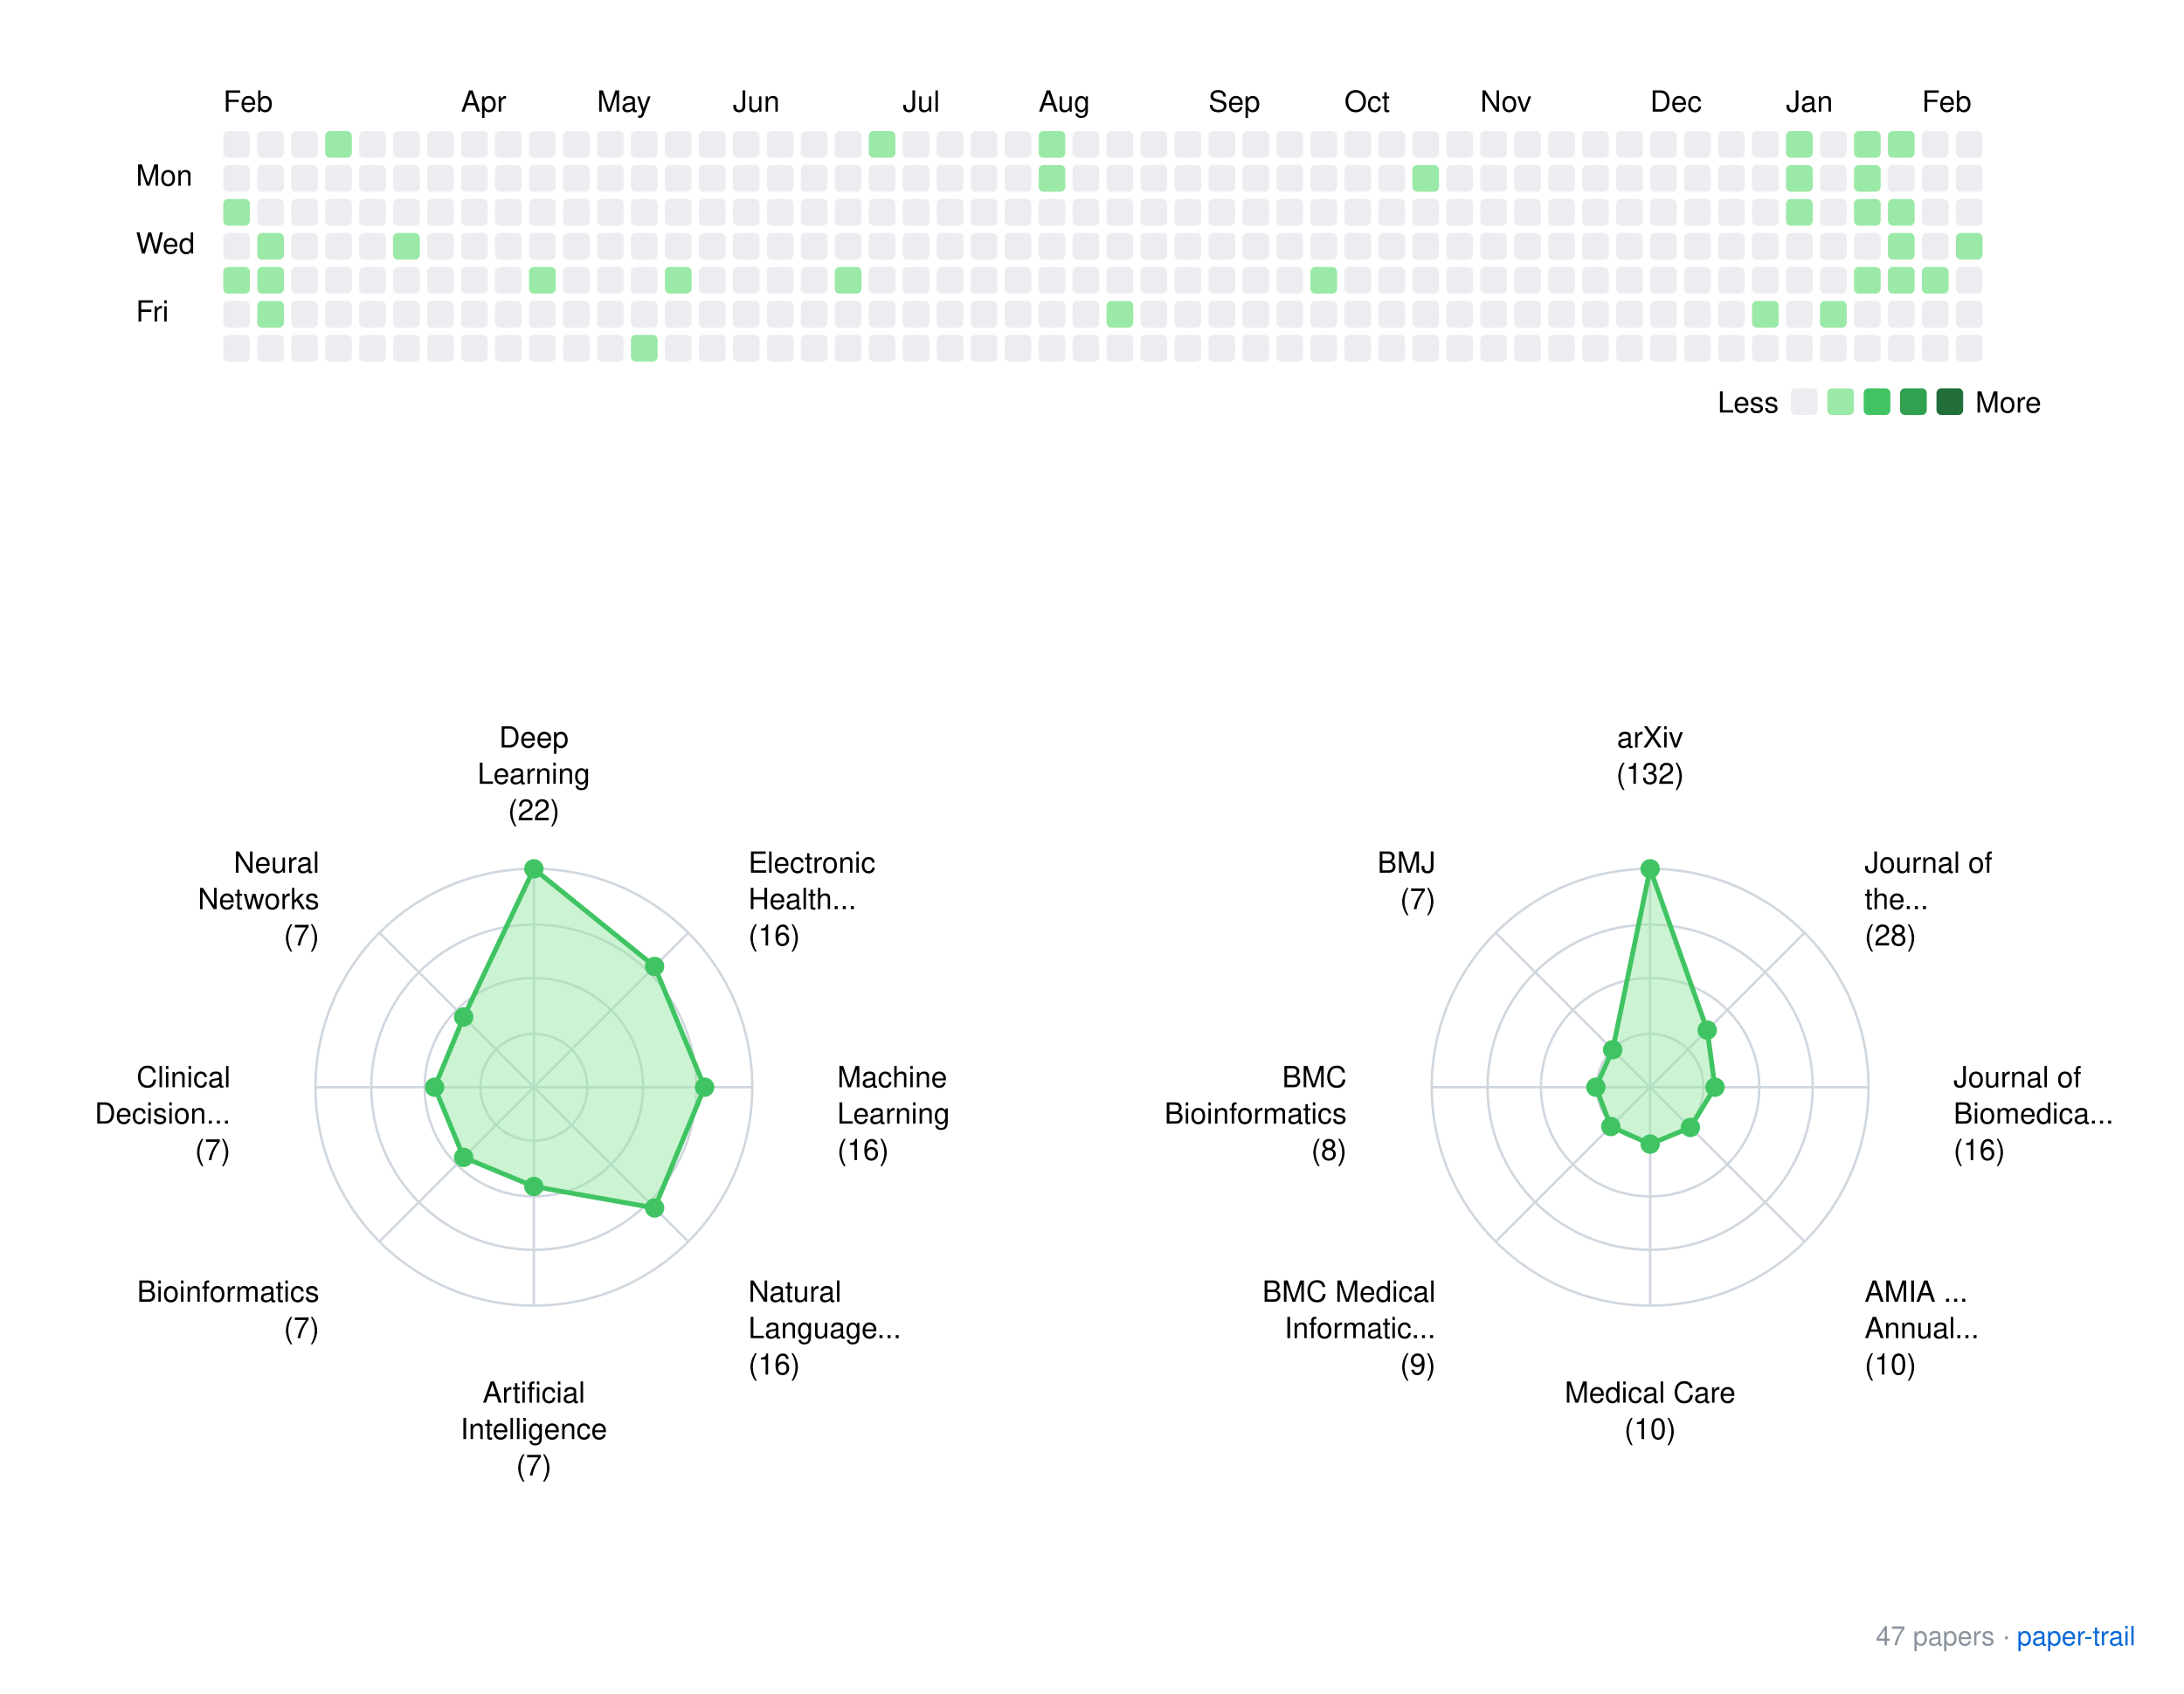
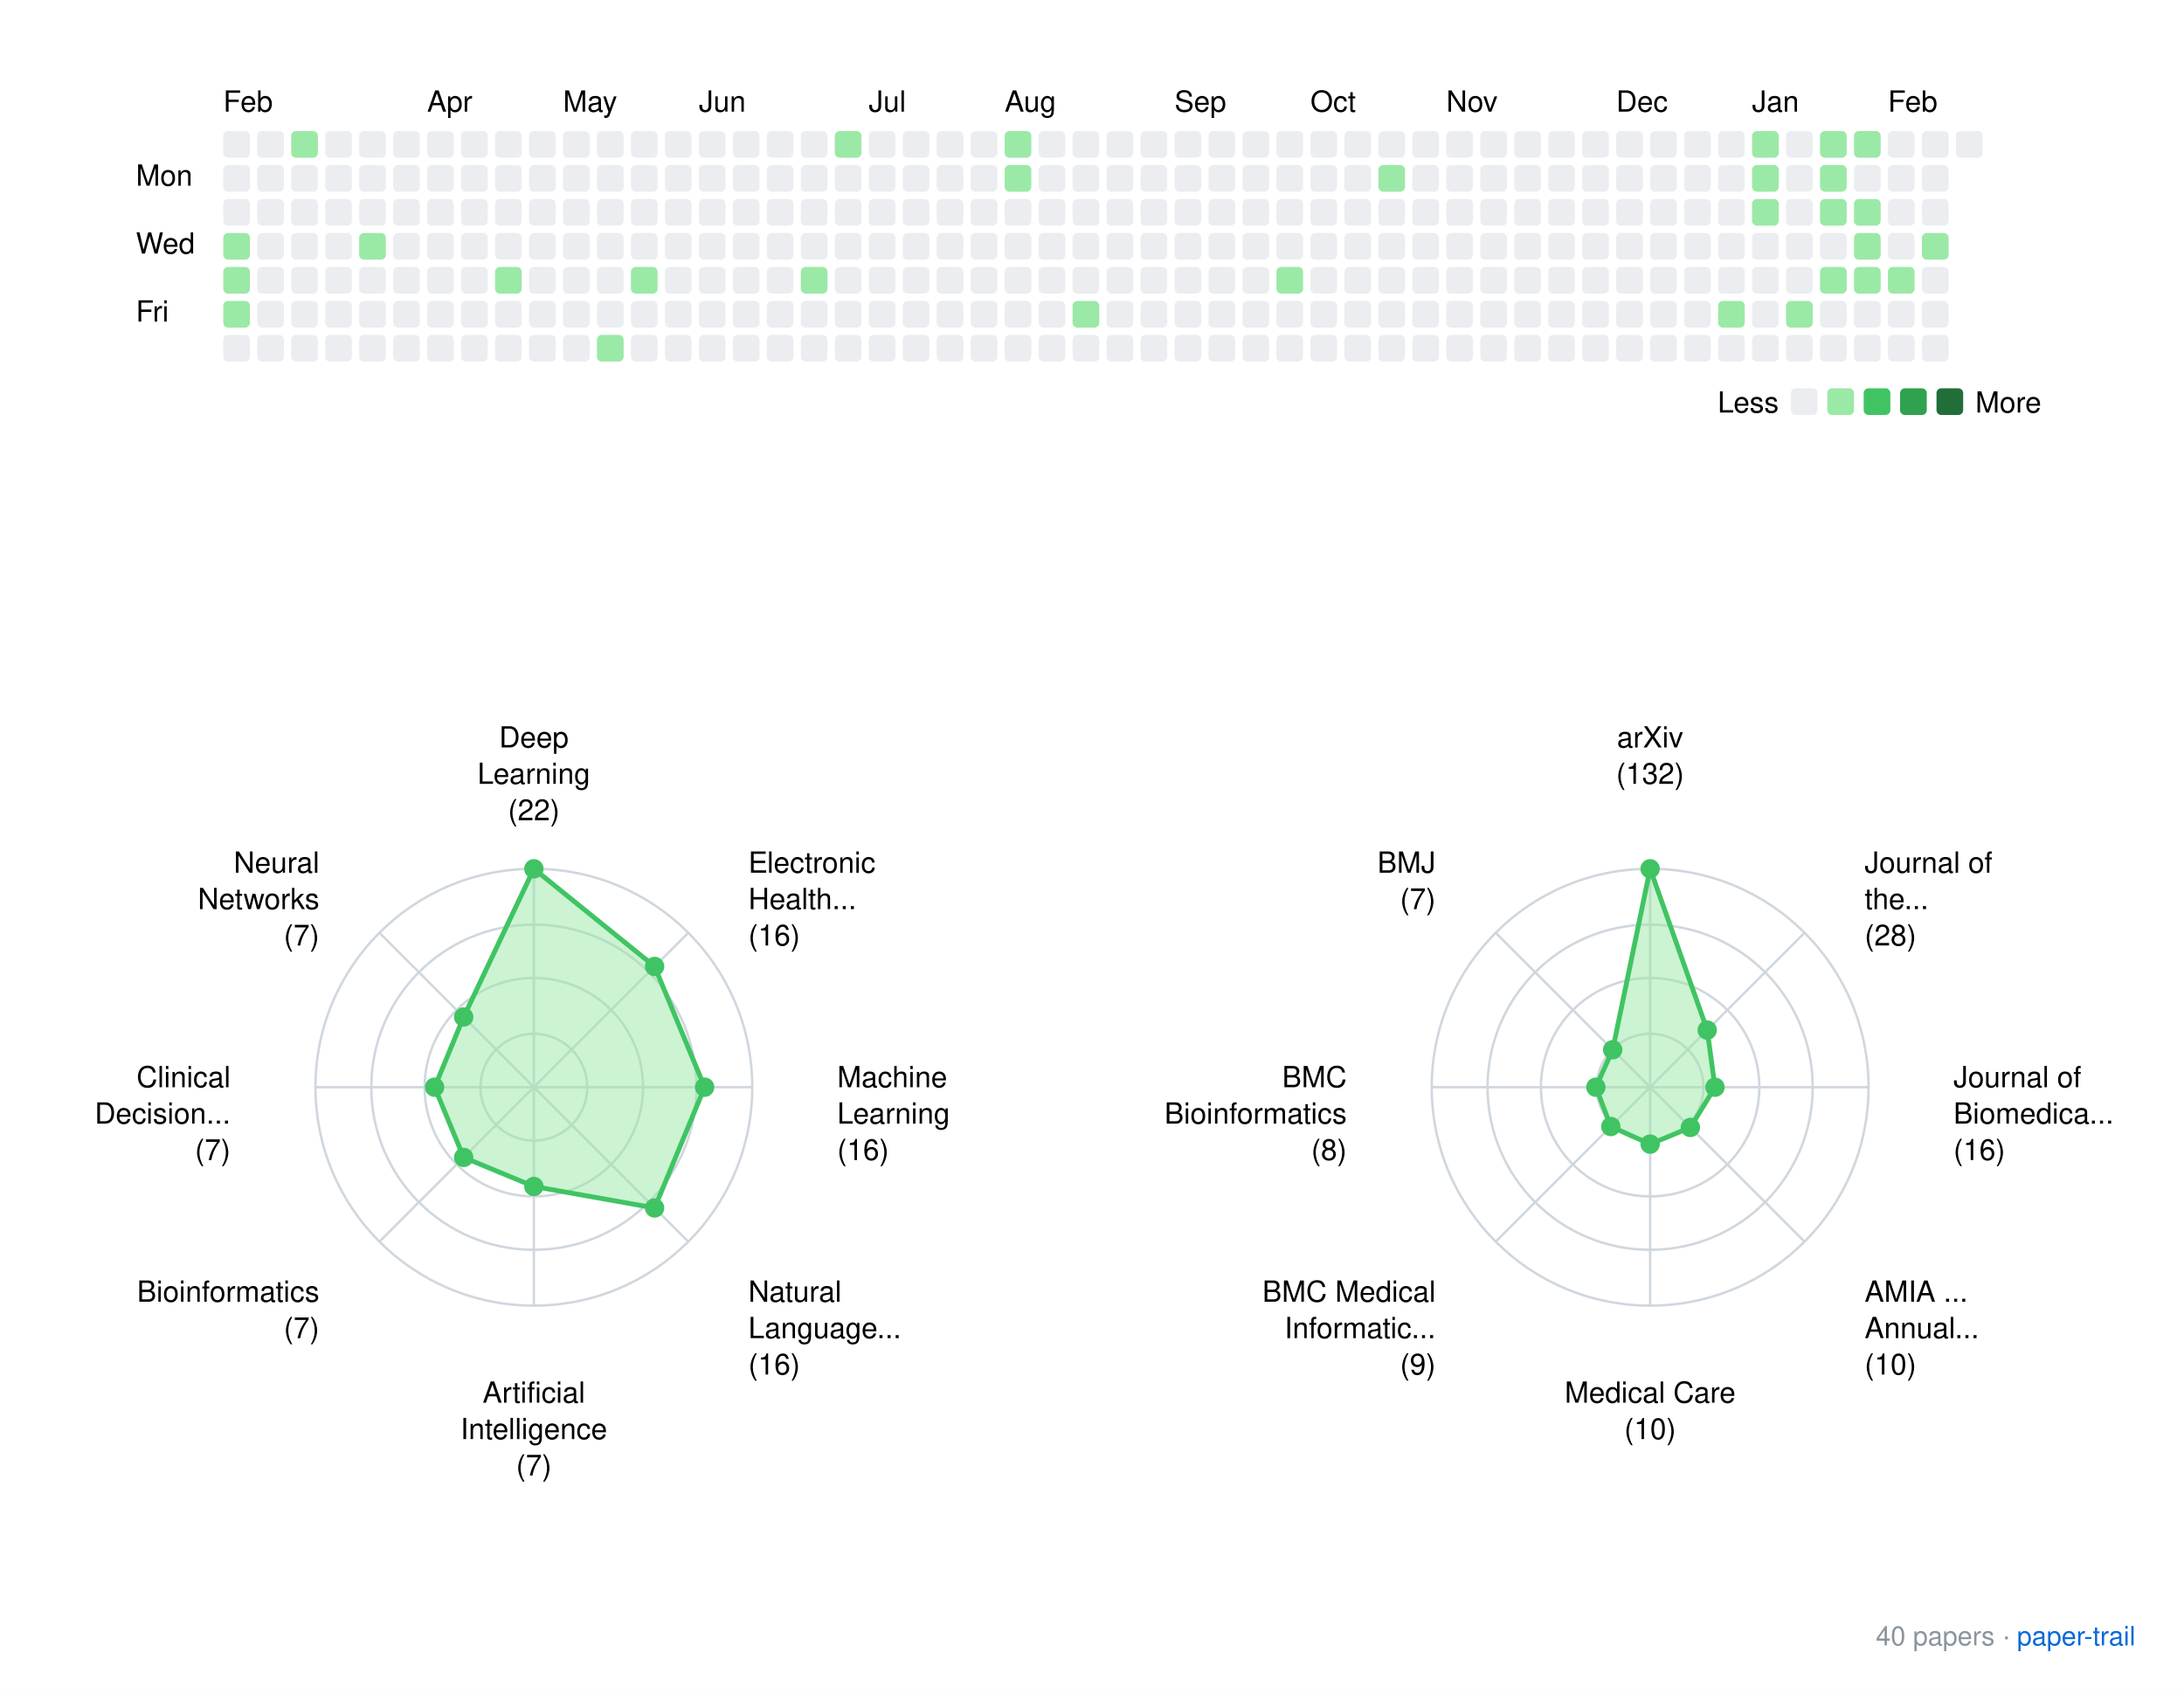
<svg xmlns="http://www.w3.org/2000/svg" xmlns:xlink="http://www.w3.org/1999/xlink" width="900" height="698">
  <rect width="900" height="698" fill="white" />
  <style>
    text { font-family: -apple-system, BlinkMacSystemFont, "Segoe UI", Helvetica, Arial, sans-serif; }
    .footer { font-size: 11px; fill: #8b949e; }
    .footer-link { font-size: 11px; fill: #0969da; }
  </style>
  <g transform="translate(40, 20)">
    <text x="52" y="26">Feb</text>
-     <text x="150" y="26">Apr</text>
-     <text x="206" y="26">May</text>
-     <text x="262" y="26">Jun</text>
-     <text x="332" y="26">Jul</text>
-     <text x="388" y="26">Aug</text>
-     <text x="458" y="26">Sep</text>
-     <text x="514" y="26">Oct</text>
-     <text x="570" y="26">Nov</text>
-     <text x="640" y="26">Dec</text>
-     <text x="696" y="26">Jan</text>
-     <text x="752" y="26">Feb</text>
+     <text x="136" y="26">Apr</text>
+     <text x="192" y="26">May</text>
+     <text x="248" y="26">Jun</text>
+     <text x="318" y="26">Jul</text>
+     <text x="374" y="26">Aug</text>
+     <text x="444" y="26">Sep</text>
+     <text x="500" y="26">Oct</text>
+     <text x="556" y="26">Nov</text>
+     <text x="626" y="26">Dec</text>
+     <text x="682" y="26">Jan</text>
+     <text x="738" y="26">Feb</text>
    <text x="16" y="56.5">Mon</text>
    <text x="16" y="84.5">Wed</text>
    <text x="16" y="112.5">Fri</text>
    <rect x="52" y="34" width="11" height="11" rx="2" ry="2" fill="#ebedf0" />
    <rect x="52" y="48" width="11" height="11" rx="2" ry="2" fill="#ebedf0" />
-     <rect x="52" y="62" width="11" height="11" rx="2" ry="2" fill="#9be9a7" />
-     <rect x="52" y="76" width="11" height="11" rx="2" ry="2" fill="#ebedf0" />
+     <rect x="52" y="62" width="11" height="11" rx="2" ry="2" fill="#ebedf0" />
+     <rect x="52" y="76" width="11" height="11" rx="2" ry="2" fill="#9be9a7" />
    <rect x="52" y="90" width="11" height="11" rx="2" ry="2" fill="#9be9a7" />
-     <rect x="52" y="104" width="11" height="11" rx="2" ry="2" fill="#ebedf0" />
+     <rect x="52" y="104" width="11" height="11" rx="2" ry="2" fill="#9be9a7" />
    <rect x="52" y="118" width="11" height="11" rx="2" ry="2" fill="#ebedf0" />
    <rect x="66" y="34" width="11" height="11" rx="2" ry="2" fill="#ebedf0" />
    <rect x="66" y="48" width="11" height="11" rx="2" ry="2" fill="#ebedf0" />
    <rect x="66" y="62" width="11" height="11" rx="2" ry="2" fill="#ebedf0" />
-     <rect x="66" y="76" width="11" height="11" rx="2" ry="2" fill="#9be9a7" />
-     <rect x="66" y="90" width="11" height="11" rx="2" ry="2" fill="#9be9a7" />
-     <rect x="66" y="104" width="11" height="11" rx="2" ry="2" fill="#9be9a7" />
+     <rect x="66" y="76" width="11" height="11" rx="2" ry="2" fill="#ebedf0" />
+     <rect x="66" y="90" width="11" height="11" rx="2" ry="2" fill="#ebedf0" />
+     <rect x="66" y="104" width="11" height="11" rx="2" ry="2" fill="#ebedf0" />
    <rect x="66" y="118" width="11" height="11" rx="2" ry="2" fill="#ebedf0" />
-     <rect x="80" y="34" width="11" height="11" rx="2" ry="2" fill="#ebedf0" />
+     <rect x="80" y="34" width="11" height="11" rx="2" ry="2" fill="#9be9a7" />
    <rect x="80" y="48" width="11" height="11" rx="2" ry="2" fill="#ebedf0" />
    <rect x="80" y="62" width="11" height="11" rx="2" ry="2" fill="#ebedf0" />
    <rect x="80" y="76" width="11" height="11" rx="2" ry="2" fill="#ebedf0" />
    <rect x="80" y="90" width="11" height="11" rx="2" ry="2" fill="#ebedf0" />
    <rect x="80" y="104" width="11" height="11" rx="2" ry="2" fill="#ebedf0" />
    <rect x="80" y="118" width="11" height="11" rx="2" ry="2" fill="#ebedf0" />
-     <rect x="94" y="34" width="11" height="11" rx="2" ry="2" fill="#9be9a7" />
+     <rect x="94" y="34" width="11" height="11" rx="2" ry="2" fill="#ebedf0" />
    <rect x="94" y="48" width="11" height="11" rx="2" ry="2" fill="#ebedf0" />
    <rect x="94" y="62" width="11" height="11" rx="2" ry="2" fill="#ebedf0" />
    <rect x="94" y="76" width="11" height="11" rx="2" ry="2" fill="#ebedf0" />
    <rect x="94" y="90" width="11" height="11" rx="2" ry="2" fill="#ebedf0" />
    <rect x="94" y="104" width="11" height="11" rx="2" ry="2" fill="#ebedf0" />
    <rect x="94" y="118" width="11" height="11" rx="2" ry="2" fill="#ebedf0" />
    <rect x="108" y="34" width="11" height="11" rx="2" ry="2" fill="#ebedf0" />
    <rect x="108" y="48" width="11" height="11" rx="2" ry="2" fill="#ebedf0" />
    <rect x="108" y="62" width="11" height="11" rx="2" ry="2" fill="#ebedf0" />
-     <rect x="108" y="76" width="11" height="11" rx="2" ry="2" fill="#ebedf0" />
+     <rect x="108" y="76" width="11" height="11" rx="2" ry="2" fill="#9be9a7" />
    <rect x="108" y="90" width="11" height="11" rx="2" ry="2" fill="#ebedf0" />
    <rect x="108" y="104" width="11" height="11" rx="2" ry="2" fill="#ebedf0" />
    <rect x="108" y="118" width="11" height="11" rx="2" ry="2" fill="#ebedf0" />
    <rect x="122" y="34" width="11" height="11" rx="2" ry="2" fill="#ebedf0" />
    <rect x="122" y="48" width="11" height="11" rx="2" ry="2" fill="#ebedf0" />
    <rect x="122" y="62" width="11" height="11" rx="2" ry="2" fill="#ebedf0" />
-     <rect x="122" y="76" width="11" height="11" rx="2" ry="2" fill="#9be9a7" />
+     <rect x="122" y="76" width="11" height="11" rx="2" ry="2" fill="#ebedf0" />
    <rect x="122" y="90" width="11" height="11" rx="2" ry="2" fill="#ebedf0" />
    <rect x="122" y="104" width="11" height="11" rx="2" ry="2" fill="#ebedf0" />
    <rect x="122" y="118" width="11" height="11" rx="2" ry="2" fill="#ebedf0" />
    <rect x="136" y="34" width="11" height="11" rx="2" ry="2" fill="#ebedf0" />
    <rect x="136" y="48" width="11" height="11" rx="2" ry="2" fill="#ebedf0" />
    <rect x="136" y="62" width="11" height="11" rx="2" ry="2" fill="#ebedf0" />
    <rect x="136" y="76" width="11" height="11" rx="2" ry="2" fill="#ebedf0" />
    <rect x="136" y="90" width="11" height="11" rx="2" ry="2" fill="#ebedf0" />
    <rect x="136" y="104" width="11" height="11" rx="2" ry="2" fill="#ebedf0" />
    <rect x="136" y="118" width="11" height="11" rx="2" ry="2" fill="#ebedf0" />
    <rect x="150" y="34" width="11" height="11" rx="2" ry="2" fill="#ebedf0" />
    <rect x="150" y="48" width="11" height="11" rx="2" ry="2" fill="#ebedf0" />
    <rect x="150" y="62" width="11" height="11" rx="2" ry="2" fill="#ebedf0" />
    <rect x="150" y="76" width="11" height="11" rx="2" ry="2" fill="#ebedf0" />
    <rect x="150" y="90" width="11" height="11" rx="2" ry="2" fill="#ebedf0" />
    <rect x="150" y="104" width="11" height="11" rx="2" ry="2" fill="#ebedf0" />
    <rect x="150" y="118" width="11" height="11" rx="2" ry="2" fill="#ebedf0" />
    <rect x="164" y="34" width="11" height="11" rx="2" ry="2" fill="#ebedf0" />
    <rect x="164" y="48" width="11" height="11" rx="2" ry="2" fill="#ebedf0" />
    <rect x="164" y="62" width="11" height="11" rx="2" ry="2" fill="#ebedf0" />
    <rect x="164" y="76" width="11" height="11" rx="2" ry="2" fill="#ebedf0" />
-     <rect x="164" y="90" width="11" height="11" rx="2" ry="2" fill="#ebedf0" />
+     <rect x="164" y="90" width="11" height="11" rx="2" ry="2" fill="#9be9a7" />
    <rect x="164" y="104" width="11" height="11" rx="2" ry="2" fill="#ebedf0" />
    <rect x="164" y="118" width="11" height="11" rx="2" ry="2" fill="#ebedf0" />
    <rect x="178" y="34" width="11" height="11" rx="2" ry="2" fill="#ebedf0" />
    <rect x="178" y="48" width="11" height="11" rx="2" ry="2" fill="#ebedf0" />
    <rect x="178" y="62" width="11" height="11" rx="2" ry="2" fill="#ebedf0" />
    <rect x="178" y="76" width="11" height="11" rx="2" ry="2" fill="#ebedf0" />
-     <rect x="178" y="90" width="11" height="11" rx="2" ry="2" fill="#9be9a7" />
+     <rect x="178" y="90" width="11" height="11" rx="2" ry="2" fill="#ebedf0" />
    <rect x="178" y="104" width="11" height="11" rx="2" ry="2" fill="#ebedf0" />
    <rect x="178" y="118" width="11" height="11" rx="2" ry="2" fill="#ebedf0" />
    <rect x="192" y="34" width="11" height="11" rx="2" ry="2" fill="#ebedf0" />
    <rect x="192" y="48" width="11" height="11" rx="2" ry="2" fill="#ebedf0" />
    <rect x="192" y="62" width="11" height="11" rx="2" ry="2" fill="#ebedf0" />
    <rect x="192" y="76" width="11" height="11" rx="2" ry="2" fill="#ebedf0" />
    <rect x="192" y="90" width="11" height="11" rx="2" ry="2" fill="#ebedf0" />
    <rect x="192" y="104" width="11" height="11" rx="2" ry="2" fill="#ebedf0" />
    <rect x="192" y="118" width="11" height="11" rx="2" ry="2" fill="#ebedf0" />
    <rect x="206" y="34" width="11" height="11" rx="2" ry="2" fill="#ebedf0" />
    <rect x="206" y="48" width="11" height="11" rx="2" ry="2" fill="#ebedf0" />
    <rect x="206" y="62" width="11" height="11" rx="2" ry="2" fill="#ebedf0" />
    <rect x="206" y="76" width="11" height="11" rx="2" ry="2" fill="#ebedf0" />
    <rect x="206" y="90" width="11" height="11" rx="2" ry="2" fill="#ebedf0" />
    <rect x="206" y="104" width="11" height="11" rx="2" ry="2" fill="#ebedf0" />
-     <rect x="206" y="118" width="11" height="11" rx="2" ry="2" fill="#ebedf0" />
+     <rect x="206" y="118" width="11" height="11" rx="2" ry="2" fill="#9be9a7" />
    <rect x="220" y="34" width="11" height="11" rx="2" ry="2" fill="#ebedf0" />
    <rect x="220" y="48" width="11" height="11" rx="2" ry="2" fill="#ebedf0" />
    <rect x="220" y="62" width="11" height="11" rx="2" ry="2" fill="#ebedf0" />
    <rect x="220" y="76" width="11" height="11" rx="2" ry="2" fill="#ebedf0" />
-     <rect x="220" y="90" width="11" height="11" rx="2" ry="2" fill="#ebedf0" />
+     <rect x="220" y="90" width="11" height="11" rx="2" ry="2" fill="#9be9a7" />
    <rect x="220" y="104" width="11" height="11" rx="2" ry="2" fill="#ebedf0" />
-     <rect x="220" y="118" width="11" height="11" rx="2" ry="2" fill="#9be9a7" />
+     <rect x="220" y="118" width="11" height="11" rx="2" ry="2" fill="#ebedf0" />
    <rect x="234" y="34" width="11" height="11" rx="2" ry="2" fill="#ebedf0" />
    <rect x="234" y="48" width="11" height="11" rx="2" ry="2" fill="#ebedf0" />
    <rect x="234" y="62" width="11" height="11" rx="2" ry="2" fill="#ebedf0" />
    <rect x="234" y="76" width="11" height="11" rx="2" ry="2" fill="#ebedf0" />
-     <rect x="234" y="90" width="11" height="11" rx="2" ry="2" fill="#9be9a7" />
+     <rect x="234" y="90" width="11" height="11" rx="2" ry="2" fill="#ebedf0" />
    <rect x="234" y="104" width="11" height="11" rx="2" ry="2" fill="#ebedf0" />
    <rect x="234" y="118" width="11" height="11" rx="2" ry="2" fill="#ebedf0" />
    <rect x="248" y="34" width="11" height="11" rx="2" ry="2" fill="#ebedf0" />
    <rect x="248" y="48" width="11" height="11" rx="2" ry="2" fill="#ebedf0" />
    <rect x="248" y="62" width="11" height="11" rx="2" ry="2" fill="#ebedf0" />
    <rect x="248" y="76" width="11" height="11" rx="2" ry="2" fill="#ebedf0" />
    <rect x="248" y="90" width="11" height="11" rx="2" ry="2" fill="#ebedf0" />
    <rect x="248" y="104" width="11" height="11" rx="2" ry="2" fill="#ebedf0" />
    <rect x="248" y="118" width="11" height="11" rx="2" ry="2" fill="#ebedf0" />
    <rect x="262" y="34" width="11" height="11" rx="2" ry="2" fill="#ebedf0" />
    <rect x="262" y="48" width="11" height="11" rx="2" ry="2" fill="#ebedf0" />
    <rect x="262" y="62" width="11" height="11" rx="2" ry="2" fill="#ebedf0" />
    <rect x="262" y="76" width="11" height="11" rx="2" ry="2" fill="#ebedf0" />
    <rect x="262" y="90" width="11" height="11" rx="2" ry="2" fill="#ebedf0" />
    <rect x="262" y="104" width="11" height="11" rx="2" ry="2" fill="#ebedf0" />
    <rect x="262" y="118" width="11" height="11" rx="2" ry="2" fill="#ebedf0" />
    <rect x="276" y="34" width="11" height="11" rx="2" ry="2" fill="#ebedf0" />
    <rect x="276" y="48" width="11" height="11" rx="2" ry="2" fill="#ebedf0" />
    <rect x="276" y="62" width="11" height="11" rx="2" ry="2" fill="#ebedf0" />
    <rect x="276" y="76" width="11" height="11" rx="2" ry="2" fill="#ebedf0" />
    <rect x="276" y="90" width="11" height="11" rx="2" ry="2" fill="#ebedf0" />
    <rect x="276" y="104" width="11" height="11" rx="2" ry="2" fill="#ebedf0" />
    <rect x="276" y="118" width="11" height="11" rx="2" ry="2" fill="#ebedf0" />
    <rect x="290" y="34" width="11" height="11" rx="2" ry="2" fill="#ebedf0" />
    <rect x="290" y="48" width="11" height="11" rx="2" ry="2" fill="#ebedf0" />
    <rect x="290" y="62" width="11" height="11" rx="2" ry="2" fill="#ebedf0" />
    <rect x="290" y="76" width="11" height="11" rx="2" ry="2" fill="#ebedf0" />
-     <rect x="290" y="90" width="11" height="11" rx="2" ry="2" fill="#ebedf0" />
+     <rect x="290" y="90" width="11" height="11" rx="2" ry="2" fill="#9be9a7" />
    <rect x="290" y="104" width="11" height="11" rx="2" ry="2" fill="#ebedf0" />
    <rect x="290" y="118" width="11" height="11" rx="2" ry="2" fill="#ebedf0" />
-     <rect x="304" y="34" width="11" height="11" rx="2" ry="2" fill="#ebedf0" />
+     <rect x="304" y="34" width="11" height="11" rx="2" ry="2" fill="#9be9a7" />
    <rect x="304" y="48" width="11" height="11" rx="2" ry="2" fill="#ebedf0" />
    <rect x="304" y="62" width="11" height="11" rx="2" ry="2" fill="#ebedf0" />
    <rect x="304" y="76" width="11" height="11" rx="2" ry="2" fill="#ebedf0" />
-     <rect x="304" y="90" width="11" height="11" rx="2" ry="2" fill="#9be9a7" />
+     <rect x="304" y="90" width="11" height="11" rx="2" ry="2" fill="#ebedf0" />
    <rect x="304" y="104" width="11" height="11" rx="2" ry="2" fill="#ebedf0" />
    <rect x="304" y="118" width="11" height="11" rx="2" ry="2" fill="#ebedf0" />
-     <rect x="318" y="34" width="11" height="11" rx="2" ry="2" fill="#9be9a7" />
+     <rect x="318" y="34" width="11" height="11" rx="2" ry="2" fill="#ebedf0" />
    <rect x="318" y="48" width="11" height="11" rx="2" ry="2" fill="#ebedf0" />
    <rect x="318" y="62" width="11" height="11" rx="2" ry="2" fill="#ebedf0" />
    <rect x="318" y="76" width="11" height="11" rx="2" ry="2" fill="#ebedf0" />
    <rect x="318" y="90" width="11" height="11" rx="2" ry="2" fill="#ebedf0" />
    <rect x="318" y="104" width="11" height="11" rx="2" ry="2" fill="#ebedf0" />
    <rect x="318" y="118" width="11" height="11" rx="2" ry="2" fill="#ebedf0" />
    <rect x="332" y="34" width="11" height="11" rx="2" ry="2" fill="#ebedf0" />
    <rect x="332" y="48" width="11" height="11" rx="2" ry="2" fill="#ebedf0" />
    <rect x="332" y="62" width="11" height="11" rx="2" ry="2" fill="#ebedf0" />
    <rect x="332" y="76" width="11" height="11" rx="2" ry="2" fill="#ebedf0" />
    <rect x="332" y="90" width="11" height="11" rx="2" ry="2" fill="#ebedf0" />
    <rect x="332" y="104" width="11" height="11" rx="2" ry="2" fill="#ebedf0" />
    <rect x="332" y="118" width="11" height="11" rx="2" ry="2" fill="#ebedf0" />
    <rect x="346" y="34" width="11" height="11" rx="2" ry="2" fill="#ebedf0" />
    <rect x="346" y="48" width="11" height="11" rx="2" ry="2" fill="#ebedf0" />
    <rect x="346" y="62" width="11" height="11" rx="2" ry="2" fill="#ebedf0" />
    <rect x="346" y="76" width="11" height="11" rx="2" ry="2" fill="#ebedf0" />
    <rect x="346" y="90" width="11" height="11" rx="2" ry="2" fill="#ebedf0" />
    <rect x="346" y="104" width="11" height="11" rx="2" ry="2" fill="#ebedf0" />
    <rect x="346" y="118" width="11" height="11" rx="2" ry="2" fill="#ebedf0" />
    <rect x="360" y="34" width="11" height="11" rx="2" ry="2" fill="#ebedf0" />
    <rect x="360" y="48" width="11" height="11" rx="2" ry="2" fill="#ebedf0" />
    <rect x="360" y="62" width="11" height="11" rx="2" ry="2" fill="#ebedf0" />
    <rect x="360" y="76" width="11" height="11" rx="2" ry="2" fill="#ebedf0" />
    <rect x="360" y="90" width="11" height="11" rx="2" ry="2" fill="#ebedf0" />
    <rect x="360" y="104" width="11" height="11" rx="2" ry="2" fill="#ebedf0" />
    <rect x="360" y="118" width="11" height="11" rx="2" ry="2" fill="#ebedf0" />
-     <rect x="374" y="34" width="11" height="11" rx="2" ry="2" fill="#ebedf0" />
-     <rect x="374" y="48" width="11" height="11" rx="2" ry="2" fill="#ebedf0" />
+     <rect x="374" y="34" width="11" height="11" rx="2" ry="2" fill="#9be9a7" />
+     <rect x="374" y="48" width="11" height="11" rx="2" ry="2" fill="#9be9a7" />
    <rect x="374" y="62" width="11" height="11" rx="2" ry="2" fill="#ebedf0" />
    <rect x="374" y="76" width="11" height="11" rx="2" ry="2" fill="#ebedf0" />
    <rect x="374" y="90" width="11" height="11" rx="2" ry="2" fill="#ebedf0" />
    <rect x="374" y="104" width="11" height="11" rx="2" ry="2" fill="#ebedf0" />
    <rect x="374" y="118" width="11" height="11" rx="2" ry="2" fill="#ebedf0" />
-     <rect x="388" y="34" width="11" height="11" rx="2" ry="2" fill="#9be9a7" />
-     <rect x="388" y="48" width="11" height="11" rx="2" ry="2" fill="#9be9a7" />
+     <rect x="388" y="34" width="11" height="11" rx="2" ry="2" fill="#ebedf0" />
+     <rect x="388" y="48" width="11" height="11" rx="2" ry="2" fill="#ebedf0" />
    <rect x="388" y="62" width="11" height="11" rx="2" ry="2" fill="#ebedf0" />
    <rect x="388" y="76" width="11" height="11" rx="2" ry="2" fill="#ebedf0" />
    <rect x="388" y="90" width="11" height="11" rx="2" ry="2" fill="#ebedf0" />
    <rect x="388" y="104" width="11" height="11" rx="2" ry="2" fill="#ebedf0" />
    <rect x="388" y="118" width="11" height="11" rx="2" ry="2" fill="#ebedf0" />
    <rect x="402" y="34" width="11" height="11" rx="2" ry="2" fill="#ebedf0" />
    <rect x="402" y="48" width="11" height="11" rx="2" ry="2" fill="#ebedf0" />
    <rect x="402" y="62" width="11" height="11" rx="2" ry="2" fill="#ebedf0" />
    <rect x="402" y="76" width="11" height="11" rx="2" ry="2" fill="#ebedf0" />
    <rect x="402" y="90" width="11" height="11" rx="2" ry="2" fill="#ebedf0" />
-     <rect x="402" y="104" width="11" height="11" rx="2" ry="2" fill="#ebedf0" />
+     <rect x="402" y="104" width="11" height="11" rx="2" ry="2" fill="#9be9a7" />
    <rect x="402" y="118" width="11" height="11" rx="2" ry="2" fill="#ebedf0" />
    <rect x="416" y="34" width="11" height="11" rx="2" ry="2" fill="#ebedf0" />
    <rect x="416" y="48" width="11" height="11" rx="2" ry="2" fill="#ebedf0" />
    <rect x="416" y="62" width="11" height="11" rx="2" ry="2" fill="#ebedf0" />
    <rect x="416" y="76" width="11" height="11" rx="2" ry="2" fill="#ebedf0" />
    <rect x="416" y="90" width="11" height="11" rx="2" ry="2" fill="#ebedf0" />
-     <rect x="416" y="104" width="11" height="11" rx="2" ry="2" fill="#9be9a7" />
+     <rect x="416" y="104" width="11" height="11" rx="2" ry="2" fill="#ebedf0" />
    <rect x="416" y="118" width="11" height="11" rx="2" ry="2" fill="#ebedf0" />
    <rect x="430" y="34" width="11" height="11" rx="2" ry="2" fill="#ebedf0" />
    <rect x="430" y="48" width="11" height="11" rx="2" ry="2" fill="#ebedf0" />
    <rect x="430" y="62" width="11" height="11" rx="2" ry="2" fill="#ebedf0" />
    <rect x="430" y="76" width="11" height="11" rx="2" ry="2" fill="#ebedf0" />
    <rect x="430" y="90" width="11" height="11" rx="2" ry="2" fill="#ebedf0" />
    <rect x="430" y="104" width="11" height="11" rx="2" ry="2" fill="#ebedf0" />
    <rect x="430" y="118" width="11" height="11" rx="2" ry="2" fill="#ebedf0" />
    <rect x="444" y="34" width="11" height="11" rx="2" ry="2" fill="#ebedf0" />
    <rect x="444" y="48" width="11" height="11" rx="2" ry="2" fill="#ebedf0" />
    <rect x="444" y="62" width="11" height="11" rx="2" ry="2" fill="#ebedf0" />
    <rect x="444" y="76" width="11" height="11" rx="2" ry="2" fill="#ebedf0" />
    <rect x="444" y="90" width="11" height="11" rx="2" ry="2" fill="#ebedf0" />
    <rect x="444" y="104" width="11" height="11" rx="2" ry="2" fill="#ebedf0" />
    <rect x="444" y="118" width="11" height="11" rx="2" ry="2" fill="#ebedf0" />
    <rect x="458" y="34" width="11" height="11" rx="2" ry="2" fill="#ebedf0" />
    <rect x="458" y="48" width="11" height="11" rx="2" ry="2" fill="#ebedf0" />
    <rect x="458" y="62" width="11" height="11" rx="2" ry="2" fill="#ebedf0" />
    <rect x="458" y="76" width="11" height="11" rx="2" ry="2" fill="#ebedf0" />
    <rect x="458" y="90" width="11" height="11" rx="2" ry="2" fill="#ebedf0" />
    <rect x="458" y="104" width="11" height="11" rx="2" ry="2" fill="#ebedf0" />
    <rect x="458" y="118" width="11" height="11" rx="2" ry="2" fill="#ebedf0" />
    <rect x="472" y="34" width="11" height="11" rx="2" ry="2" fill="#ebedf0" />
    <rect x="472" y="48" width="11" height="11" rx="2" ry="2" fill="#ebedf0" />
    <rect x="472" y="62" width="11" height="11" rx="2" ry="2" fill="#ebedf0" />
    <rect x="472" y="76" width="11" height="11" rx="2" ry="2" fill="#ebedf0" />
    <rect x="472" y="90" width="11" height="11" rx="2" ry="2" fill="#ebedf0" />
    <rect x="472" y="104" width="11" height="11" rx="2" ry="2" fill="#ebedf0" />
    <rect x="472" y="118" width="11" height="11" rx="2" ry="2" fill="#ebedf0" />
    <rect x="486" y="34" width="11" height="11" rx="2" ry="2" fill="#ebedf0" />
    <rect x="486" y="48" width="11" height="11" rx="2" ry="2" fill="#ebedf0" />
    <rect x="486" y="62" width="11" height="11" rx="2" ry="2" fill="#ebedf0" />
    <rect x="486" y="76" width="11" height="11" rx="2" ry="2" fill="#ebedf0" />
-     <rect x="486" y="90" width="11" height="11" rx="2" ry="2" fill="#ebedf0" />
+     <rect x="486" y="90" width="11" height="11" rx="2" ry="2" fill="#9be9a7" />
    <rect x="486" y="104" width="11" height="11" rx="2" ry="2" fill="#ebedf0" />
    <rect x="486" y="118" width="11" height="11" rx="2" ry="2" fill="#ebedf0" />
    <rect x="500" y="34" width="11" height="11" rx="2" ry="2" fill="#ebedf0" />
    <rect x="500" y="48" width="11" height="11" rx="2" ry="2" fill="#ebedf0" />
    <rect x="500" y="62" width="11" height="11" rx="2" ry="2" fill="#ebedf0" />
    <rect x="500" y="76" width="11" height="11" rx="2" ry="2" fill="#ebedf0" />
-     <rect x="500" y="90" width="11" height="11" rx="2" ry="2" fill="#9be9a7" />
+     <rect x="500" y="90" width="11" height="11" rx="2" ry="2" fill="#ebedf0" />
    <rect x="500" y="104" width="11" height="11" rx="2" ry="2" fill="#ebedf0" />
    <rect x="500" y="118" width="11" height="11" rx="2" ry="2" fill="#ebedf0" />
    <rect x="514" y="34" width="11" height="11" rx="2" ry="2" fill="#ebedf0" />
    <rect x="514" y="48" width="11" height="11" rx="2" ry="2" fill="#ebedf0" />
    <rect x="514" y="62" width="11" height="11" rx="2" ry="2" fill="#ebedf0" />
    <rect x="514" y="76" width="11" height="11" rx="2" ry="2" fill="#ebedf0" />
    <rect x="514" y="90" width="11" height="11" rx="2" ry="2" fill="#ebedf0" />
    <rect x="514" y="104" width="11" height="11" rx="2" ry="2" fill="#ebedf0" />
    <rect x="514" y="118" width="11" height="11" rx="2" ry="2" fill="#ebedf0" />
    <rect x="528" y="34" width="11" height="11" rx="2" ry="2" fill="#ebedf0" />
-     <rect x="528" y="48" width="11" height="11" rx="2" ry="2" fill="#ebedf0" />
+     <rect x="528" y="48" width="11" height="11" rx="2" ry="2" fill="#9be9a7" />
    <rect x="528" y="62" width="11" height="11" rx="2" ry="2" fill="#ebedf0" />
    <rect x="528" y="76" width="11" height="11" rx="2" ry="2" fill="#ebedf0" />
    <rect x="528" y="90" width="11" height="11" rx="2" ry="2" fill="#ebedf0" />
    <rect x="528" y="104" width="11" height="11" rx="2" ry="2" fill="#ebedf0" />
    <rect x="528" y="118" width="11" height="11" rx="2" ry="2" fill="#ebedf0" />
    <rect x="542" y="34" width="11" height="11" rx="2" ry="2" fill="#ebedf0" />
-     <rect x="542" y="48" width="11" height="11" rx="2" ry="2" fill="#9be9a7" />
+     <rect x="542" y="48" width="11" height="11" rx="2" ry="2" fill="#ebedf0" />
    <rect x="542" y="62" width="11" height="11" rx="2" ry="2" fill="#ebedf0" />
    <rect x="542" y="76" width="11" height="11" rx="2" ry="2" fill="#ebedf0" />
    <rect x="542" y="90" width="11" height="11" rx="2" ry="2" fill="#ebedf0" />
    <rect x="542" y="104" width="11" height="11" rx="2" ry="2" fill="#ebedf0" />
    <rect x="542" y="118" width="11" height="11" rx="2" ry="2" fill="#ebedf0" />
    <rect x="556" y="34" width="11" height="11" rx="2" ry="2" fill="#ebedf0" />
    <rect x="556" y="48" width="11" height="11" rx="2" ry="2" fill="#ebedf0" />
    <rect x="556" y="62" width="11" height="11" rx="2" ry="2" fill="#ebedf0" />
    <rect x="556" y="76" width="11" height="11" rx="2" ry="2" fill="#ebedf0" />
    <rect x="556" y="90" width="11" height="11" rx="2" ry="2" fill="#ebedf0" />
    <rect x="556" y="104" width="11" height="11" rx="2" ry="2" fill="#ebedf0" />
    <rect x="556" y="118" width="11" height="11" rx="2" ry="2" fill="#ebedf0" />
    <rect x="570" y="34" width="11" height="11" rx="2" ry="2" fill="#ebedf0" />
    <rect x="570" y="48" width="11" height="11" rx="2" ry="2" fill="#ebedf0" />
    <rect x="570" y="62" width="11" height="11" rx="2" ry="2" fill="#ebedf0" />
    <rect x="570" y="76" width="11" height="11" rx="2" ry="2" fill="#ebedf0" />
    <rect x="570" y="90" width="11" height="11" rx="2" ry="2" fill="#ebedf0" />
    <rect x="570" y="104" width="11" height="11" rx="2" ry="2" fill="#ebedf0" />
    <rect x="570" y="118" width="11" height="11" rx="2" ry="2" fill="#ebedf0" />
    <rect x="584" y="34" width="11" height="11" rx="2" ry="2" fill="#ebedf0" />
    <rect x="584" y="48" width="11" height="11" rx="2" ry="2" fill="#ebedf0" />
    <rect x="584" y="62" width="11" height="11" rx="2" ry="2" fill="#ebedf0" />
    <rect x="584" y="76" width="11" height="11" rx="2" ry="2" fill="#ebedf0" />
    <rect x="584" y="90" width="11" height="11" rx="2" ry="2" fill="#ebedf0" />
    <rect x="584" y="104" width="11" height="11" rx="2" ry="2" fill="#ebedf0" />
    <rect x="584" y="118" width="11" height="11" rx="2" ry="2" fill="#ebedf0" />
    <rect x="598" y="34" width="11" height="11" rx="2" ry="2" fill="#ebedf0" />
    <rect x="598" y="48" width="11" height="11" rx="2" ry="2" fill="#ebedf0" />
    <rect x="598" y="62" width="11" height="11" rx="2" ry="2" fill="#ebedf0" />
    <rect x="598" y="76" width="11" height="11" rx="2" ry="2" fill="#ebedf0" />
    <rect x="598" y="90" width="11" height="11" rx="2" ry="2" fill="#ebedf0" />
    <rect x="598" y="104" width="11" height="11" rx="2" ry="2" fill="#ebedf0" />
    <rect x="598" y="118" width="11" height="11" rx="2" ry="2" fill="#ebedf0" />
    <rect x="612" y="34" width="11" height="11" rx="2" ry="2" fill="#ebedf0" />
    <rect x="612" y="48" width="11" height="11" rx="2" ry="2" fill="#ebedf0" />
    <rect x="612" y="62" width="11" height="11" rx="2" ry="2" fill="#ebedf0" />
    <rect x="612" y="76" width="11" height="11" rx="2" ry="2" fill="#ebedf0" />
    <rect x="612" y="90" width="11" height="11" rx="2" ry="2" fill="#ebedf0" />
    <rect x="612" y="104" width="11" height="11" rx="2" ry="2" fill="#ebedf0" />
    <rect x="612" y="118" width="11" height="11" rx="2" ry="2" fill="#ebedf0" />
    <rect x="626" y="34" width="11" height="11" rx="2" ry="2" fill="#ebedf0" />
    <rect x="626" y="48" width="11" height="11" rx="2" ry="2" fill="#ebedf0" />
    <rect x="626" y="62" width="11" height="11" rx="2" ry="2" fill="#ebedf0" />
    <rect x="626" y="76" width="11" height="11" rx="2" ry="2" fill="#ebedf0" />
    <rect x="626" y="90" width="11" height="11" rx="2" ry="2" fill="#ebedf0" />
    <rect x="626" y="104" width="11" height="11" rx="2" ry="2" fill="#ebedf0" />
    <rect x="626" y="118" width="11" height="11" rx="2" ry="2" fill="#ebedf0" />
    <rect x="640" y="34" width="11" height="11" rx="2" ry="2" fill="#ebedf0" />
    <rect x="640" y="48" width="11" height="11" rx="2" ry="2" fill="#ebedf0" />
    <rect x="640" y="62" width="11" height="11" rx="2" ry="2" fill="#ebedf0" />
    <rect x="640" y="76" width="11" height="11" rx="2" ry="2" fill="#ebedf0" />
    <rect x="640" y="90" width="11" height="11" rx="2" ry="2" fill="#ebedf0" />
    <rect x="640" y="104" width="11" height="11" rx="2" ry="2" fill="#ebedf0" />
    <rect x="640" y="118" width="11" height="11" rx="2" ry="2" fill="#ebedf0" />
    <rect x="654" y="34" width="11" height="11" rx="2" ry="2" fill="#ebedf0" />
    <rect x="654" y="48" width="11" height="11" rx="2" ry="2" fill="#ebedf0" />
    <rect x="654" y="62" width="11" height="11" rx="2" ry="2" fill="#ebedf0" />
    <rect x="654" y="76" width="11" height="11" rx="2" ry="2" fill="#ebedf0" />
    <rect x="654" y="90" width="11" height="11" rx="2" ry="2" fill="#ebedf0" />
    <rect x="654" y="104" width="11" height="11" rx="2" ry="2" fill="#ebedf0" />
    <rect x="654" y="118" width="11" height="11" rx="2" ry="2" fill="#ebedf0" />
    <rect x="668" y="34" width="11" height="11" rx="2" ry="2" fill="#ebedf0" />
    <rect x="668" y="48" width="11" height="11" rx="2" ry="2" fill="#ebedf0" />
    <rect x="668" y="62" width="11" height="11" rx="2" ry="2" fill="#ebedf0" />
    <rect x="668" y="76" width="11" height="11" rx="2" ry="2" fill="#ebedf0" />
    <rect x="668" y="90" width="11" height="11" rx="2" ry="2" fill="#ebedf0" />
-     <rect x="668" y="104" width="11" height="11" rx="2" ry="2" fill="#ebedf0" />
+     <rect x="668" y="104" width="11" height="11" rx="2" ry="2" fill="#9be9a7" />
    <rect x="668" y="118" width="11" height="11" rx="2" ry="2" fill="#ebedf0" />
-     <rect x="682" y="34" width="11" height="11" rx="2" ry="2" fill="#ebedf0" />
-     <rect x="682" y="48" width="11" height="11" rx="2" ry="2" fill="#ebedf0" />
-     <rect x="682" y="62" width="11" height="11" rx="2" ry="2" fill="#ebedf0" />
+     <rect x="682" y="34" width="11" height="11" rx="2" ry="2" fill="#9be9a7" />
+     <rect x="682" y="48" width="11" height="11" rx="2" ry="2" fill="#9be9a7" />
+     <rect x="682" y="62" width="11" height="11" rx="2" ry="2" fill="#9be9a7" />
    <rect x="682" y="76" width="11" height="11" rx="2" ry="2" fill="#ebedf0" />
    <rect x="682" y="90" width="11" height="11" rx="2" ry="2" fill="#ebedf0" />
-     <rect x="682" y="104" width="11" height="11" rx="2" ry="2" fill="#9be9a7" />
+     <rect x="682" y="104" width="11" height="11" rx="2" ry="2" fill="#ebedf0" />
    <rect x="682" y="118" width="11" height="11" rx="2" ry="2" fill="#ebedf0" />
-     <rect x="696" y="34" width="11" height="11" rx="2" ry="2" fill="#9be9a7" />
-     <rect x="696" y="48" width="11" height="11" rx="2" ry="2" fill="#9be9a7" />
-     <rect x="696" y="62" width="11" height="11" rx="2" ry="2" fill="#9be9a7" />
+     <rect x="696" y="34" width="11" height="11" rx="2" ry="2" fill="#ebedf0" />
+     <rect x="696" y="48" width="11" height="11" rx="2" ry="2" fill="#ebedf0" />
+     <rect x="696" y="62" width="11" height="11" rx="2" ry="2" fill="#ebedf0" />
    <rect x="696" y="76" width="11" height="11" rx="2" ry="2" fill="#ebedf0" />
    <rect x="696" y="90" width="11" height="11" rx="2" ry="2" fill="#ebedf0" />
-     <rect x="696" y="104" width="11" height="11" rx="2" ry="2" fill="#ebedf0" />
+     <rect x="696" y="104" width="11" height="11" rx="2" ry="2" fill="#9be9a7" />
    <rect x="696" y="118" width="11" height="11" rx="2" ry="2" fill="#ebedf0" />
-     <rect x="710" y="34" width="11" height="11" rx="2" ry="2" fill="#ebedf0" />
-     <rect x="710" y="48" width="11" height="11" rx="2" ry="2" fill="#ebedf0" />
-     <rect x="710" y="62" width="11" height="11" rx="2" ry="2" fill="#ebedf0" />
+     <rect x="710" y="34" width="11" height="11" rx="2" ry="2" fill="#9be9a7" />
+     <rect x="710" y="48" width="11" height="11" rx="2" ry="2" fill="#9be9a7" />
+     <rect x="710" y="62" width="11" height="11" rx="2" ry="2" fill="#9be9a7" />
    <rect x="710" y="76" width="11" height="11" rx="2" ry="2" fill="#ebedf0" />
-     <rect x="710" y="90" width="11" height="11" rx="2" ry="2" fill="#ebedf0" />
-     <rect x="710" y="104" width="11" height="11" rx="2" ry="2" fill="#9be9a7" />
+     <rect x="710" y="90" width="11" height="11" rx="2" ry="2" fill="#9be9a7" />
+     <rect x="710" y="104" width="11" height="11" rx="2" ry="2" fill="#ebedf0" />
    <rect x="710" y="118" width="11" height="11" rx="2" ry="2" fill="#ebedf0" />
    <rect x="724" y="34" width="11" height="11" rx="2" ry="2" fill="#9be9a7" />
-     <rect x="724" y="48" width="11" height="11" rx="2" ry="2" fill="#9be9a7" />
+     <rect x="724" y="48" width="11" height="11" rx="2" ry="2" fill="#ebedf0" />
    <rect x="724" y="62" width="11" height="11" rx="2" ry="2" fill="#9be9a7" />
-     <rect x="724" y="76" width="11" height="11" rx="2" ry="2" fill="#ebedf0" />
+     <rect x="724" y="76" width="11" height="11" rx="2" ry="2" fill="#9be9a7" />
    <rect x="724" y="90" width="11" height="11" rx="2" ry="2" fill="#9be9a7" />
    <rect x="724" y="104" width="11" height="11" rx="2" ry="2" fill="#ebedf0" />
    <rect x="724" y="118" width="11" height="11" rx="2" ry="2" fill="#ebedf0" />
-     <rect x="738" y="34" width="11" height="11" rx="2" ry="2" fill="#9be9a7" />
+     <rect x="738" y="34" width="11" height="11" rx="2" ry="2" fill="#ebedf0" />
    <rect x="738" y="48" width="11" height="11" rx="2" ry="2" fill="#ebedf0" />
-     <rect x="738" y="62" width="11" height="11" rx="2" ry="2" fill="#9be9a7" />
-     <rect x="738" y="76" width="11" height="11" rx="2" ry="2" fill="#9be9a7" />
+     <rect x="738" y="62" width="11" height="11" rx="2" ry="2" fill="#ebedf0" />
+     <rect x="738" y="76" width="11" height="11" rx="2" ry="2" fill="#ebedf0" />
    <rect x="738" y="90" width="11" height="11" rx="2" ry="2" fill="#9be9a7" />
    <rect x="738" y="104" width="11" height="11" rx="2" ry="2" fill="#ebedf0" />
    <rect x="738" y="118" width="11" height="11" rx="2" ry="2" fill="#ebedf0" />
    <rect x="752" y="34" width="11" height="11" rx="2" ry="2" fill="#ebedf0" />
    <rect x="752" y="48" width="11" height="11" rx="2" ry="2" fill="#ebedf0" />
    <rect x="752" y="62" width="11" height="11" rx="2" ry="2" fill="#ebedf0" />
-     <rect x="752" y="76" width="11" height="11" rx="2" ry="2" fill="#ebedf0" />
-     <rect x="752" y="90" width="11" height="11" rx="2" ry="2" fill="#9be9a7" />
+     <rect x="752" y="76" width="11" height="11" rx="2" ry="2" fill="#9be9a7" />
+     <rect x="752" y="90" width="11" height="11" rx="2" ry="2" fill="#ebedf0" />
    <rect x="752" y="104" width="11" height="11" rx="2" ry="2" fill="#ebedf0" />
    <rect x="752" y="118" width="11" height="11" rx="2" ry="2" fill="#ebedf0" />
    <rect x="766" y="34" width="11" height="11" rx="2" ry="2" fill="#ebedf0" />
-     <rect x="766" y="48" width="11" height="11" rx="2" ry="2" fill="#ebedf0" />
-     <rect x="766" y="62" width="11" height="11" rx="2" ry="2" fill="#ebedf0" />
-     <rect x="766" y="76" width="11" height="11" rx="2" ry="2" fill="#9be9a7" />
-     <rect x="766" y="90" width="11" height="11" rx="2" ry="2" fill="#ebedf0" />
-     <rect x="766" y="104" width="11" height="11" rx="2" ry="2" fill="#ebedf0" />
-     <rect x="766" y="118" width="11" height="11" rx="2" ry="2" fill="#ebedf0" />
    <text x="693" y="150" text-anchor="end" class="legend">Less</text>
    <rect x="698" y="140" width="11" height="11" rx="2" ry="2" fill="#ebedf0" />
    <rect x="713" y="140" width="11" height="11" rx="2" ry="2" fill="#9be9a7" />
    <rect x="728" y="140" width="11" height="11" rx="2" ry="2" fill="#40c463" />
    <rect x="743" y="140" width="11" height="11" rx="2" ry="2" fill="#30a14e" />
    <rect x="758" y="140" width="11" height="11" rx="2" ry="2" fill="#216e39" />
    <text x="774" y="150" class="legend">More</text>
  </g>
  <g transform="translate(20, 248)">
    <circle cx="200" cy="200" r="22" fill="none" stroke="#d0d7de" stroke-width="1" />
    <circle cx="200" cy="200" r="45" fill="none" stroke="#d0d7de" stroke-width="1" />
    <circle cx="200" cy="200" r="67" fill="none" stroke="#d0d7de" stroke-width="1" />
    <circle cx="200" cy="200" r="90" fill="none" stroke="#d0d7de" stroke-width="1" />
    <line x1="200" y1="200" x2="200.0" y2="110.0" stroke="#d0d7de" stroke-width="1" />
    <line x1="200" y1="200" x2="263.64" y2="136.36" stroke="#d0d7de" stroke-width="1" />
    <line x1="200" y1="200" x2="290.0" y2="200.0" stroke="#d0d7de" stroke-width="1" />
    <line x1="200" y1="200" x2="263.64" y2="263.64" stroke="#d0d7de" stroke-width="1" />
    <line x1="200" y1="200" x2="200.0" y2="290.0" stroke="#d0d7de" stroke-width="1" />
    <line x1="200" y1="200" x2="136.36" y2="263.64" stroke="#d0d7de" stroke-width="1" />
    <line x1="200" y1="200" x2="110.0" y2="200.0" stroke="#d0d7de" stroke-width="1" />
    <line x1="200" y1="200" x2="136.36" y2="136.36" stroke="#d0d7de" stroke-width="1" />
    <polygon points="200.0,110.0 249.755,150.245 270.364,200.0 249.755,249.755 200.0,240.909 171.073,228.927 159.091,200.0 171.073,171.073" fill="#9be9a7" fill-opacity="0.5" stroke="#40c463" stroke-width="2" />
    <circle cx="200.0" cy="110.0" r="4" fill="#40c463" />
    <circle cx="249.755" cy="150.245" r="4" fill="#40c463" />
    <circle cx="270.364" cy="200.0" r="4" fill="#40c463" />
    <circle cx="249.755" cy="249.755" r="4" fill="#40c463" />
    <circle cx="200.0" cy="240.909" r="4" fill="#40c463" />
    <circle cx="171.073" cy="228.927" r="4" fill="#40c463" />
    <circle cx="159.091" cy="200.0" r="4" fill="#40c463" />
    <circle cx="171.073" cy="171.073" r="4" fill="#40c463" />
    <text x="200.0" y="60.0" text-anchor="middle" class="label">Deep</text>
    <text x="200.0" y="75.0" text-anchor="middle" class="label">Learning</text>
    <text x="200.0" y="90.0" text-anchor="middle" class="value">(22)</text>
    <text x="288.388" y="111.612" text-anchor="start" class="label">Electronic</text>
    <text x="288.388" y="126.612" text-anchor="start" class="label">Health...</text>
    <text x="288.388" y="141.612" text-anchor="start" class="value">(16)</text>
    <text x="325.0" y="200.0" text-anchor="start" class="label">Machine</text>
    <text x="325.0" y="215.0" text-anchor="start" class="label">Learning</text>
    <text x="325.0" y="230.0" text-anchor="start" class="value">(16)</text>
    <text x="288.388" y="288.388" text-anchor="start" class="label">Natural</text>
    <text x="288.388" y="303.388" text-anchor="start" class="label">Language...</text>
    <text x="288.388" y="318.388" text-anchor="start" class="value">(16)</text>
    <text x="200.0" y="330.0" text-anchor="middle" class="label">Artificial</text>
    <text x="200.0" y="345.0" text-anchor="middle" class="label">Intelligence</text>
    <text x="200.0" y="360.0" text-anchor="middle" class="value">(7)</text>
    <text x="111.612" y="288.388" text-anchor="end" class="label">Bioinformatics</text>
    <text x="111.612" y="303.388" text-anchor="end" class="value">(7)</text>
    <text x="75.0" y="200" text-anchor="end" class="label">Clinical</text>
    <text x="75.0" y="215" text-anchor="end" class="label">Decision...</text>
    <text x="75.0" y="230" text-anchor="end" class="value">(7)</text>
    <text x="111.612" y="111.612" text-anchor="end" class="label">Neural</text>
    <text x="111.612" y="126.612" text-anchor="end" class="label">Networks</text>
    <text x="111.612" y="141.612" text-anchor="end" class="value">(7)</text>
  </g>
  <g transform="translate(480, 248)">
    <circle cx="200" cy="200" r="22" fill="none" stroke="#d0d7de" stroke-width="1" />
    <circle cx="200" cy="200" r="45" fill="none" stroke="#d0d7de" stroke-width="1" />
    <circle cx="200" cy="200" r="67" fill="none" stroke="#d0d7de" stroke-width="1" />
    <circle cx="200" cy="200" r="90" fill="none" stroke="#d0d7de" stroke-width="1" />
    <line x1="200" y1="200" x2="200.0" y2="110.0" stroke="#d0d7de" stroke-width="1" />
    <line x1="200" y1="200" x2="263.64" y2="136.36" stroke="#d0d7de" stroke-width="1" />
    <line x1="200" y1="200" x2="290.0" y2="200.0" stroke="#d0d7de" stroke-width="1" />
    <line x1="200" y1="200" x2="263.64" y2="263.64" stroke="#d0d7de" stroke-width="1" />
    <line x1="200" y1="200" x2="200.0" y2="290.0" stroke="#d0d7de" stroke-width="1" />
    <line x1="200" y1="200" x2="136.36" y2="263.64" stroke="#d0d7de" stroke-width="1" />
    <line x1="200" y1="200" x2="110.0" y2="200.0" stroke="#d0d7de" stroke-width="1" />
    <line x1="200" y1="200" x2="136.36" y2="136.36" stroke="#d0d7de" stroke-width="1" />
    <polygon points="200.0,110.0 223.527,176.473 226.727,200.0 216.585,216.585 200.0,223.455 183.801,216.199 177.636,200.0 184.572,184.572" fill="#9be9a7" fill-opacity="0.5" stroke="#40c463" stroke-width="2" />
    <circle cx="200.0" cy="110.0" r="4" fill="#40c463" />
    <circle cx="223.527" cy="176.473" r="4" fill="#40c463" />
    <circle cx="226.727" cy="200.0" r="4" fill="#40c463" />
    <circle cx="216.585" cy="216.585" r="4" fill="#40c463" />
    <circle cx="200.0" cy="223.455" r="4" fill="#40c463" />
    <circle cx="183.801" cy="216.199" r="4" fill="#40c463" />
    <circle cx="177.636" cy="200.0" r="4" fill="#40c463" />
    <circle cx="184.572" cy="184.572" r="4" fill="#40c463" />
    <text x="200.0" y="60.0" text-anchor="middle" class="label">arXiv</text>
    <text x="200.0" y="75.0" text-anchor="middle" class="value">(132)</text>
    <text x="288.388" y="111.612" text-anchor="start" class="label">Journal of</text>
    <text x="288.388" y="126.612" text-anchor="start" class="label">the...</text>
    <text x="288.388" y="141.612" text-anchor="start" class="value">(28)</text>
    <text x="325.0" y="200.0" text-anchor="start" class="label">Journal of</text>
    <text x="325.0" y="215.0" text-anchor="start" class="label">Biomedica...</text>
    <text x="325.0" y="230.0" text-anchor="start" class="value">(16)</text>
    <text x="288.388" y="288.388" text-anchor="start" class="label">AMIA ...</text>
    <text x="288.388" y="303.388" text-anchor="start" class="label">Annual...</text>
    <text x="288.388" y="318.388" text-anchor="start" class="value">(10)</text>
    <text x="200.0" y="330.0" text-anchor="middle" class="label">Medical Care</text>
    <text x="200.0" y="345.0" text-anchor="middle" class="value">(10)</text>
    <text x="111.612" y="288.388" text-anchor="end" class="label">BMC Medical</text>
    <text x="111.612" y="303.388" text-anchor="end" class="label">Informatic...</text>
    <text x="111.612" y="318.388" text-anchor="end" class="value">(9)</text>
    <text x="75.0" y="200" text-anchor="end" class="label">BMC</text>
    <text x="75.0" y="215" text-anchor="end" class="label">Bioinformatics</text>
    <text x="75.0" y="230" text-anchor="end" class="value">(8)</text>
    <text x="111.612" y="111.612" text-anchor="end" class="label">BMJ</text>
    <text x="111.612" y="126.612" text-anchor="end" class="value">(7)</text>
  </g>
-   <text x="880" y="678" text-anchor="end" class="footer">47 papers · <a xlink:href="https://github.com/dejori/my-paper-trail" target="_blank">
+   <text x="880" y="678" text-anchor="end" class="footer">40 papers · <a xlink:href="https://github.com/dejori/my-paper-trail" target="_blank">
      <tspan class="footer-link">paper-trail</tspan>
    </a>
  </text>
</svg>
